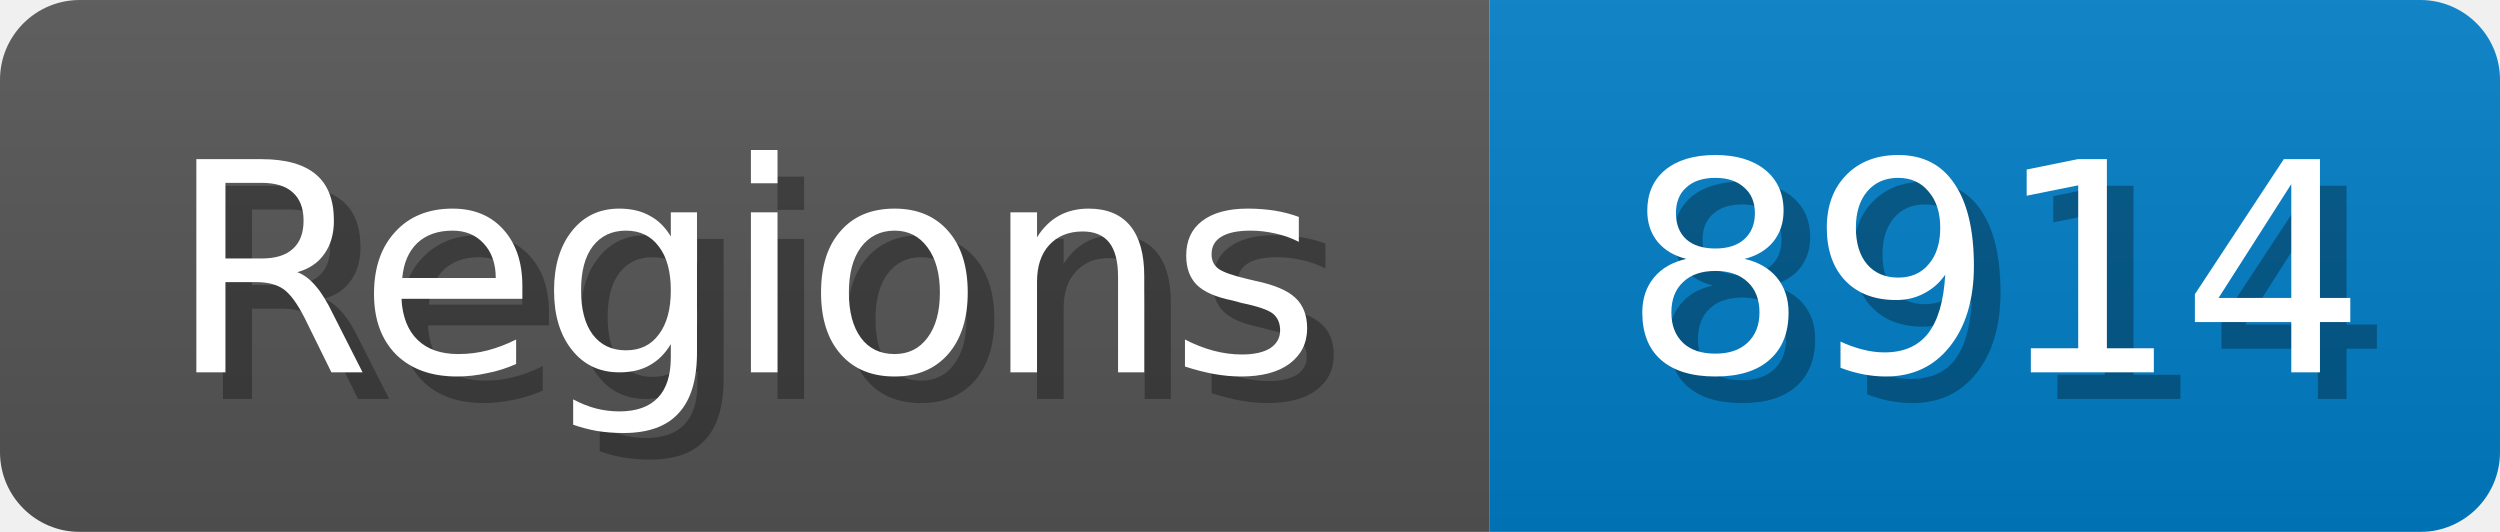
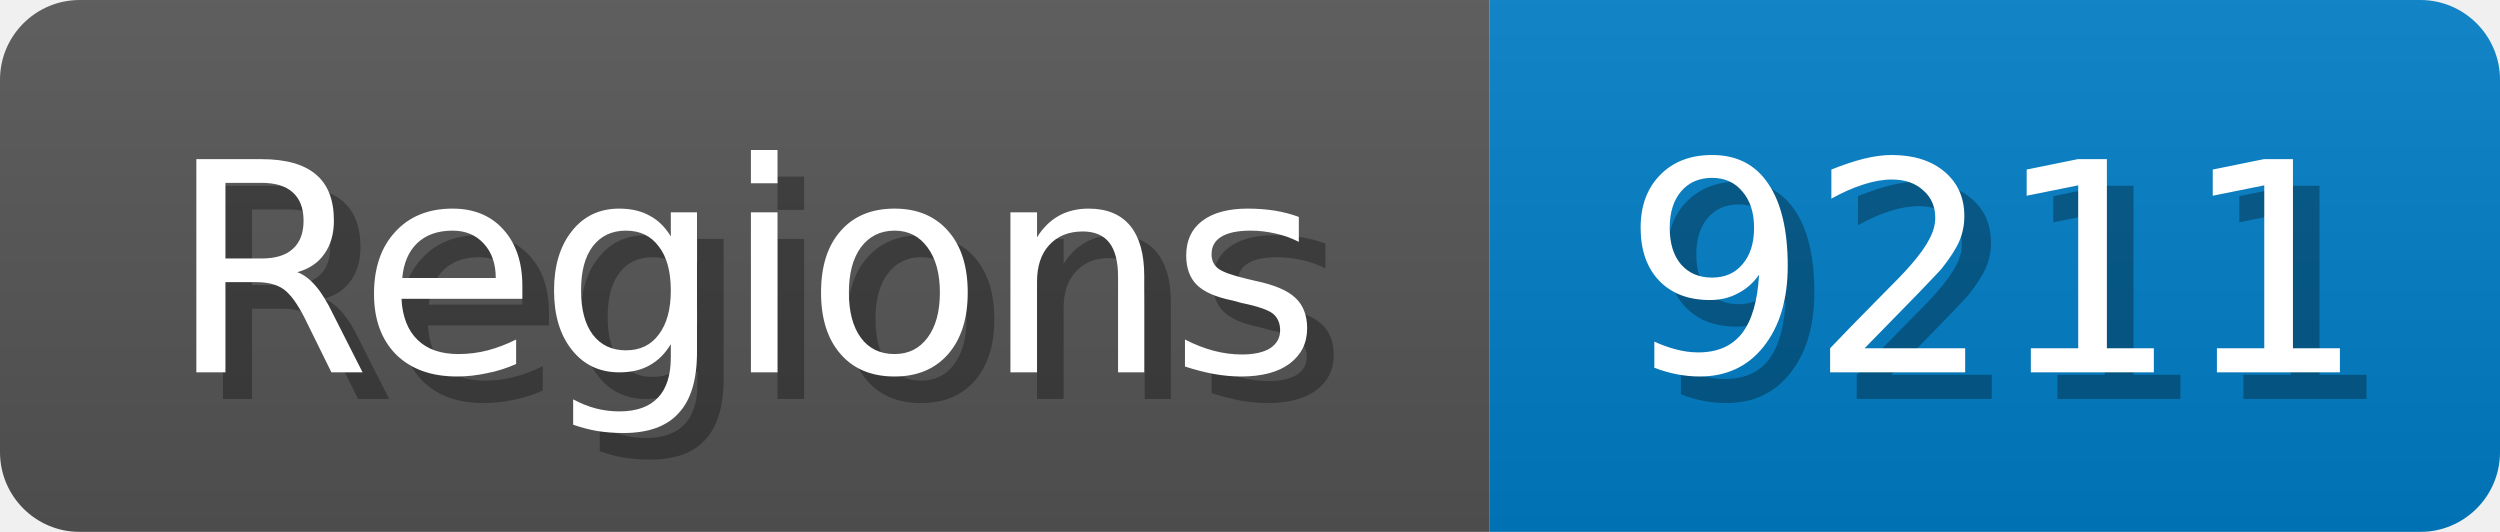
<svg xmlns="http://www.w3.org/2000/svg" width="94" height="20">
  <linearGradient id="b" x2="0" y2="100%">
    <stop offset="0" stop-color="#bbb" stop-opacity=".1" />
    <stop offset="1" stop-opacity=".1" />
  </linearGradient>
  <mask id="anybadge_1">
    <rect width="94" height="20" rx="3" fill="#fff" />
  </mask>
  <g mask="url(#anybadge_1)">
    <path fill="#555" d="M0 0h56v20H0z" />
    <path fill="#007ec6" d="M56 0h38v20H56z" />
    <path fill="url(#b)" d="M0 0h94v20H0z" />
  </g>
  <g fill="#fff" text-anchor="middle" font-family="DejaVu Sans,Verdana,Geneva,sans-serif" font-size="11">
    <text x="29.0" y="15" fill="#010101" fill-opacity=".3">Regions</text>
    <text x="28.0" y="14">Regions</text>
  </g>
  <g fill="#fff" text-anchor="middle" font-family="DejaVu Sans,Verdana,Geneva,sans-serif" font-size="11">
-     <text x="76.0" y="15" fill="#010101" fill-opacity=".3">8914</text>
-     <text x="75.0" y="14">8914</text>
+     <text x="76.0" y="15" fill="#010101" fill-opacity=".3">9211</text>
+     <text x="75.0" y="14">9211</text>
  </g>
</svg>
